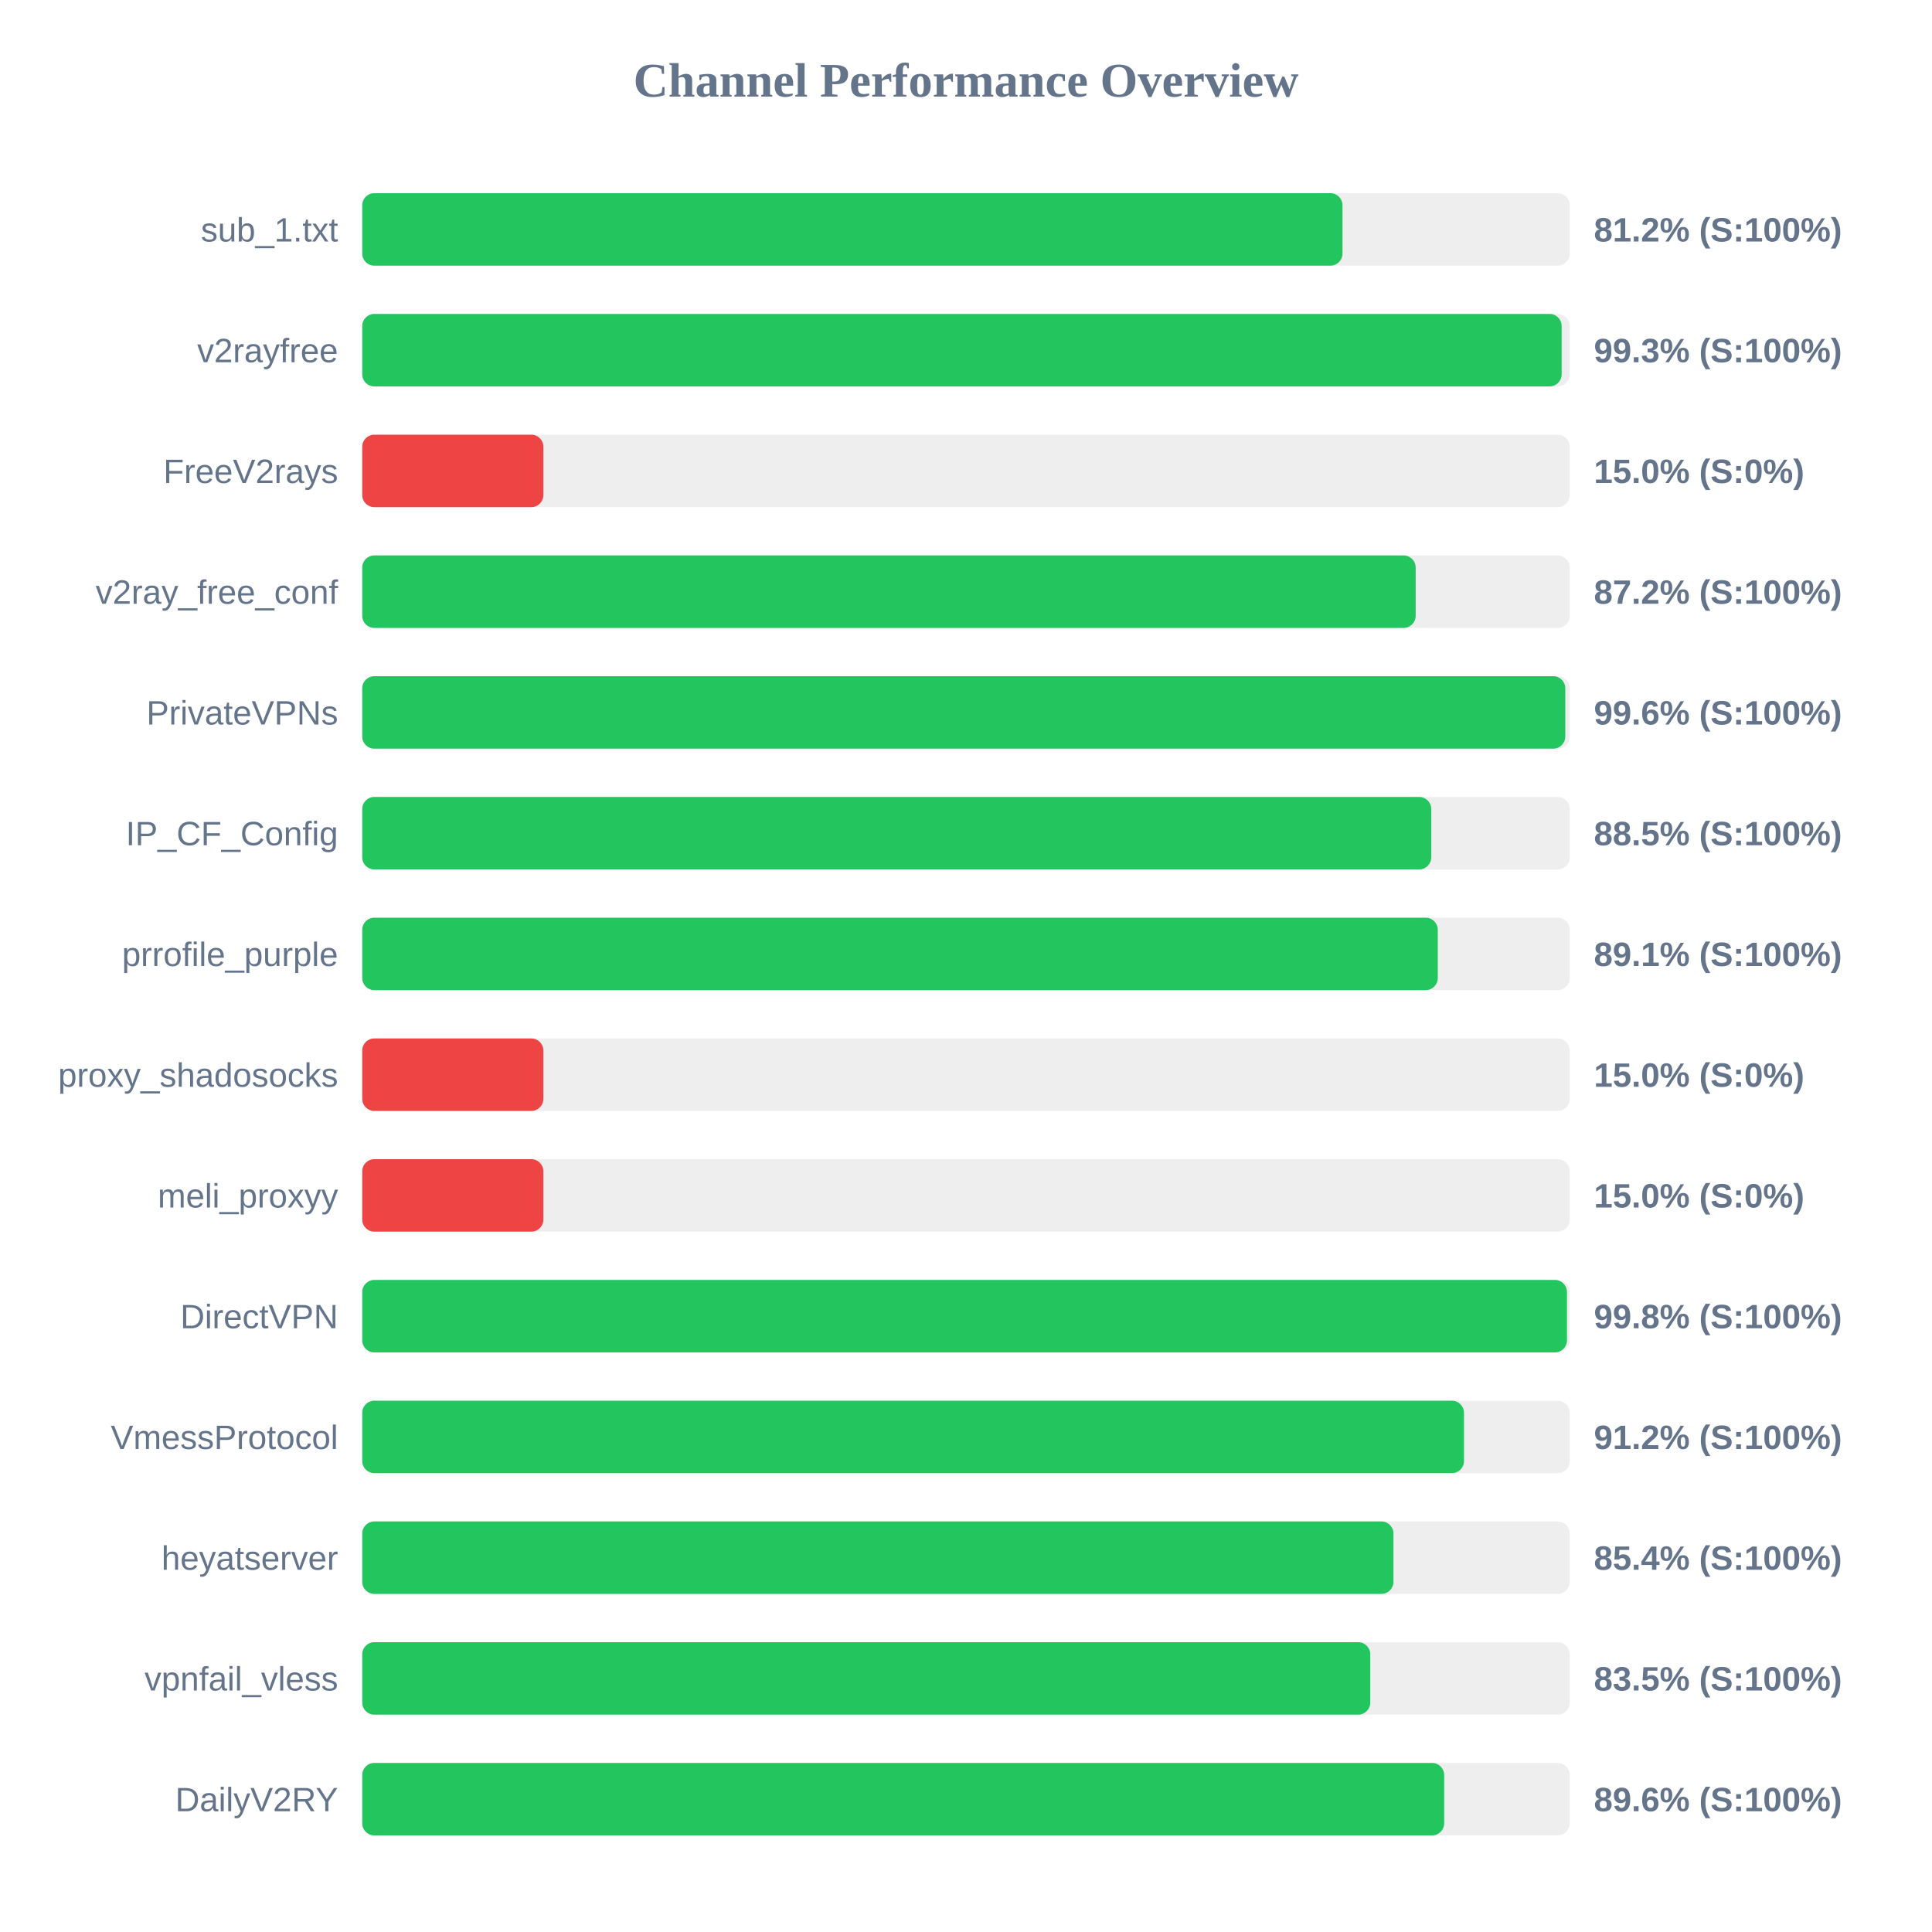
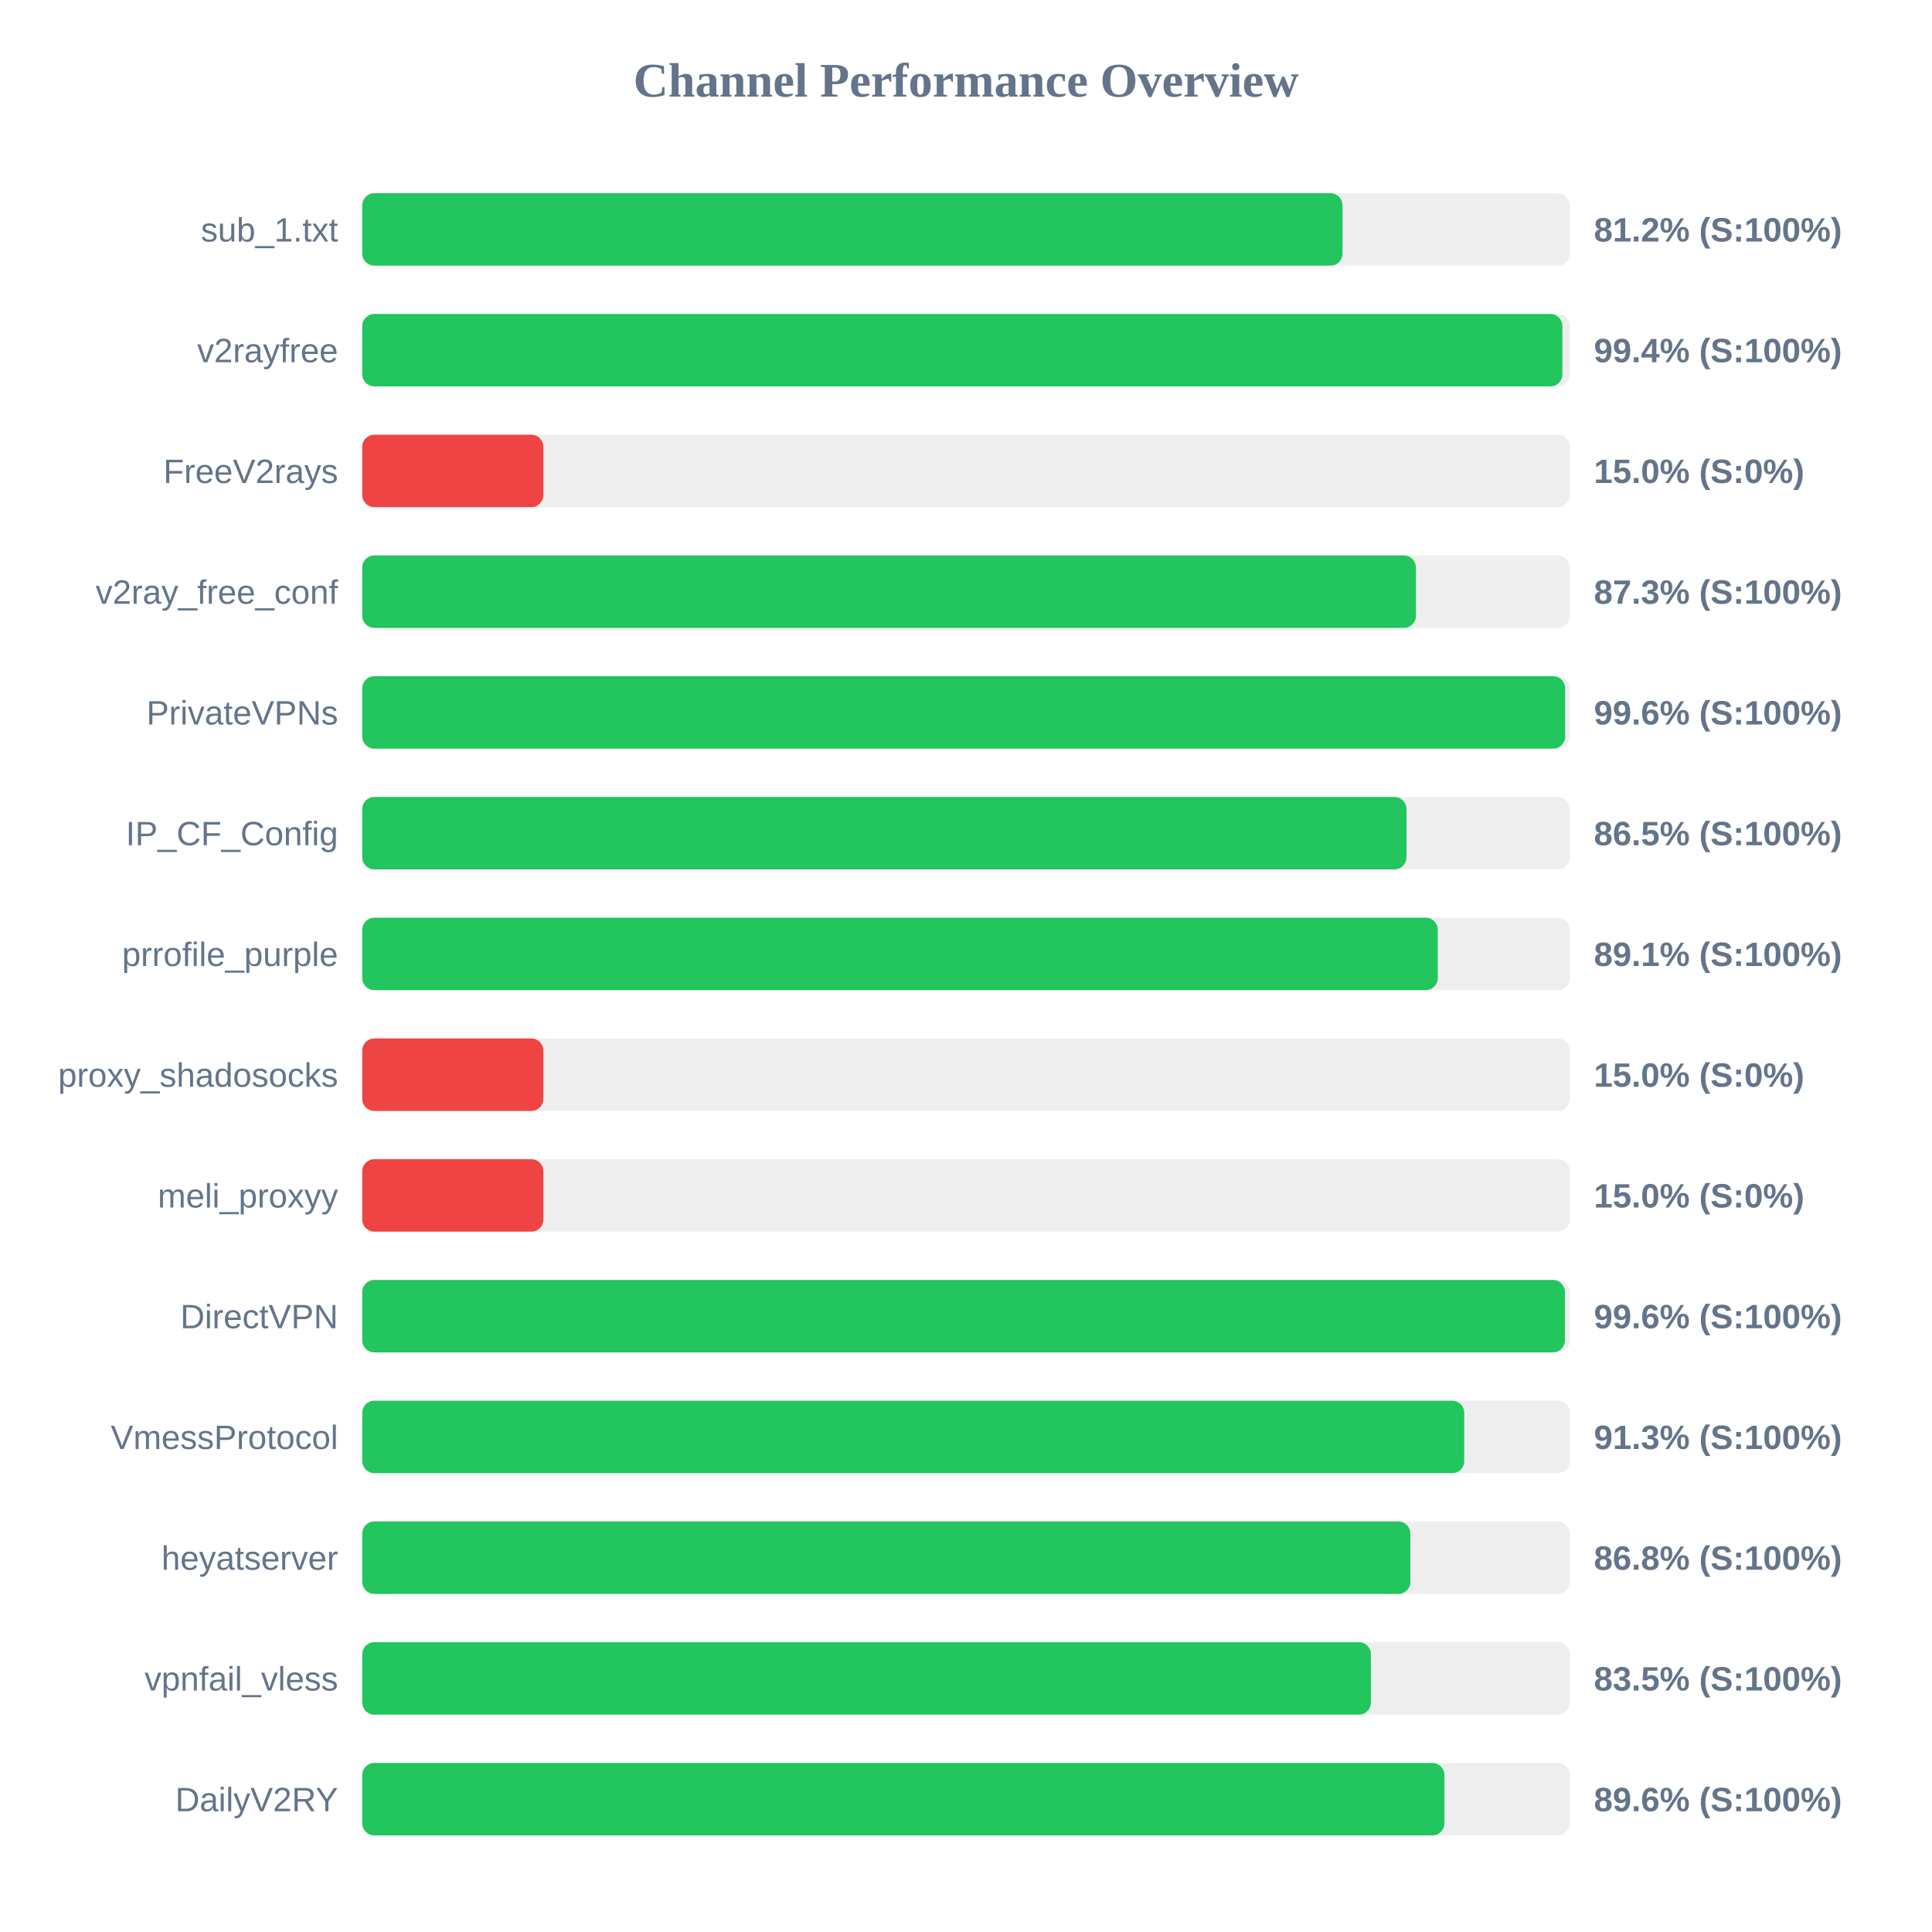
<svg xmlns="http://www.w3.org/2000/svg" width="800" height="800" version="1.1">
  <style>
        .row { font: 14px Arial; fill: #64748b; }
        .score { font: bold 14px Arial; fill: #64748b; }
    </style>
  <text x="400" y="40" text-anchor="middle" font-size="20px" font-weight="bold" fill="#64748b">Channel Performance Overview</text>
  <rect x="150" y="80" width="500" height="30" fill="#eee" rx="5" />
  <rect x="150" y="80" width="405.9" height="30" fill="#22c55e" rx="5" />
  <text x="140" y="100" text-anchor="end" class="row">sub_1.txt</text>
  <text x="660" y="100" text-anchor="start" class="score">81.2% (S:100%)</text>
  <rect x="150" y="130" width="500" height="30" fill="#eee" rx="5" />
-   <rect x="150" y="130" width="496.65" height="30" fill="#22c55e" rx="5" />
+   <rect x="150" y="130" width="496.95" height="30" fill="#22c55e" rx="5" />
  <text x="140" y="150" text-anchor="end" class="row">v2rayfree</text>
-   <text x="660" y="150" text-anchor="start" class="score">99.3% (S:100%)</text>
+   <text x="660" y="150" text-anchor="start" class="score">99.4% (S:100%)</text>
  <rect x="150" y="180" width="500" height="30" fill="#eee" rx="5" />
  <rect x="150" y="180" width="75.0" height="30" fill="#ef4444" rx="5" />
  <text x="140" y="200" text-anchor="end" class="row">FreeV2rays</text>
  <text x="660" y="200" text-anchor="start" class="score">15.0% (S:0%)</text>
  <rect x="150" y="230" width="500" height="30" fill="#eee" rx="5" />
-   <rect x="150" y="230" width="436.2" height="30" fill="#22c55e" rx="5" />
+   <rect x="150" y="230" width="436.3" height="30" fill="#22c55e" rx="5" />
  <text x="140" y="250" text-anchor="end" class="row">v2ray_free_conf</text>
-   <text x="660" y="250" text-anchor="start" class="score">87.2% (S:100%)</text>
+   <text x="660" y="250" text-anchor="start" class="score">87.3% (S:100%)</text>
  <rect x="150" y="280" width="500" height="30" fill="#eee" rx="5" />
-   <rect x="150" y="280" width="498.15" height="30" fill="#22c55e" rx="5" />
+   <rect x="150" y="280" width="498.1" height="30" fill="#22c55e" rx="5" />
  <text x="140" y="300" text-anchor="end" class="row">PrivateVPNs</text>
  <text x="660" y="300" text-anchor="start" class="score">99.6% (S:100%)</text>
  <rect x="150" y="330" width="500" height="30" fill="#eee" rx="5" />
-   <rect x="150" y="330" width="442.65" height="30" fill="#22c55e" rx="5" />
+   <rect x="150" y="330" width="432.4" height="30" fill="#22c55e" rx="5" />
  <text x="140" y="350" text-anchor="end" class="row">IP_CF_Config</text>
-   <text x="660" y="350" text-anchor="start" class="score">88.5% (S:100%)</text>
+   <text x="660" y="350" text-anchor="start" class="score">86.5% (S:100%)</text>
  <rect x="150" y="380" width="500" height="30" fill="#eee" rx="5" />
  <rect x="150" y="380" width="445.35" height="30" fill="#22c55e" rx="5" />
  <text x="140" y="400" text-anchor="end" class="row">prrofile_purple</text>
  <text x="660" y="400" text-anchor="start" class="score">89.1% (S:100%)</text>
  <rect x="150" y="430" width="500" height="30" fill="#eee" rx="5" />
  <rect x="150" y="430" width="75.0" height="30" fill="#ef4444" rx="5" />
  <text x="140" y="450" text-anchor="end" class="row">proxy_shadosocks</text>
  <text x="660" y="450" text-anchor="start" class="score">15.0% (S:0%)</text>
  <rect x="150" y="480" width="500" height="30" fill="#eee" rx="5" />
  <rect x="150" y="480" width="75.0" height="30" fill="#ef4444" rx="5" />
  <text x="140" y="500" text-anchor="end" class="row">meli_proxyy</text>
  <text x="660" y="500" text-anchor="start" class="score">15.0% (S:0%)</text>
  <rect x="150" y="530" width="500" height="30" fill="#eee" rx="5" />
-   <rect x="150" y="530" width="498.85" height="30" fill="#22c55e" rx="5" />
+   <rect x="150" y="530" width="498.0" height="30" fill="#22c55e" rx="5" />
  <text x="140" y="550" text-anchor="end" class="row">DirectVPN</text>
-   <text x="660" y="550" text-anchor="start" class="score">99.8% (S:100%)</text>
+   <text x="660" y="550" text-anchor="start" class="score">99.6% (S:100%)</text>
  <rect x="150" y="580" width="500" height="30" fill="#eee" rx="5" />
-   <rect x="150" y="580" width="456.2" height="30" fill="#22c55e" rx="5" />
+   <rect x="150" y="580" width="456.3" height="30" fill="#22c55e" rx="5" />
  <text x="140" y="600" text-anchor="end" class="row">VmessProtocol</text>
-   <text x="660" y="600" text-anchor="start" class="score">91.2% (S:100%)</text>
+   <text x="660" y="600" text-anchor="start" class="score">91.3% (S:100%)</text>
  <rect x="150" y="630" width="500" height="30" fill="#eee" rx="5" />
-   <rect x="150" y="630" width="427.0" height="30" fill="#22c55e" rx="5" />
+   <rect x="150" y="630" width="434.0" height="30" fill="#22c55e" rx="5" />
  <text x="140" y="650" text-anchor="end" class="row">heyatserver</text>
-   <text x="660" y="650" text-anchor="start" class="score">85.4% (S:100%)</text>
+   <text x="660" y="650" text-anchor="start" class="score">86.8% (S:100%)</text>
  <rect x="150" y="680" width="500" height="30" fill="#eee" rx="5" />
-   <rect x="150" y="680" width="417.4" height="30" fill="#22c55e" rx="5" />
+   <rect x="150" y="680" width="417.65" height="30" fill="#22c55e" rx="5" />
  <text x="140" y="700" text-anchor="end" class="row">vpnfail_vless</text>
  <text x="660" y="700" text-anchor="start" class="score">83.5% (S:100%)</text>
  <rect x="150" y="730" width="500" height="30" fill="#eee" rx="5" />
-   <rect x="150" y="730" width="448.0" height="30" fill="#22c55e" rx="5" />
+   <rect x="150" y="730" width="448.1" height="30" fill="#22c55e" rx="5" />
  <text x="140" y="750" text-anchor="end" class="row">DailyV2RY</text>
  <text x="660" y="750" text-anchor="start" class="score">89.6% (S:100%)</text>
</svg>
